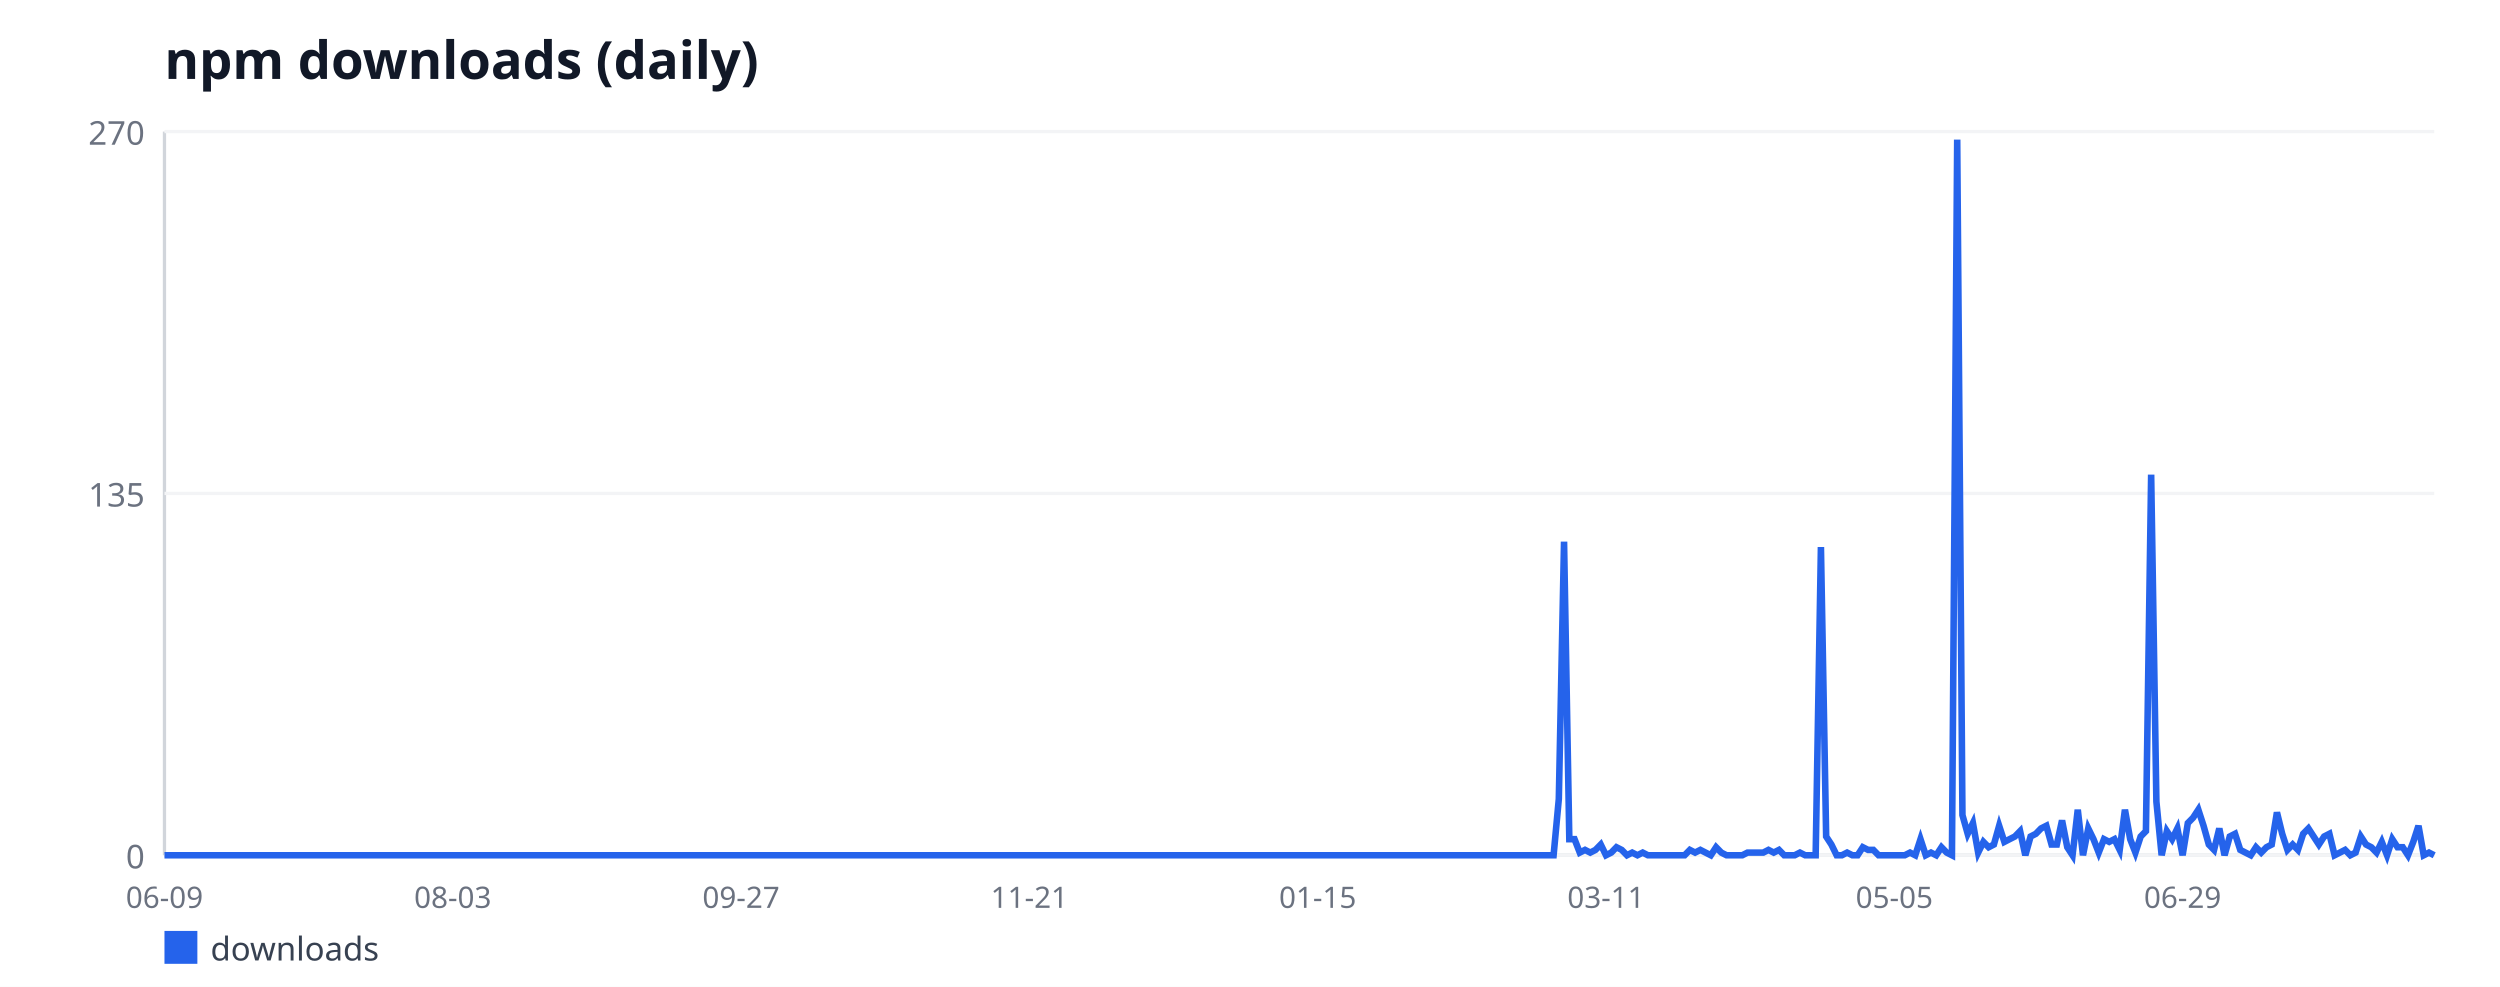
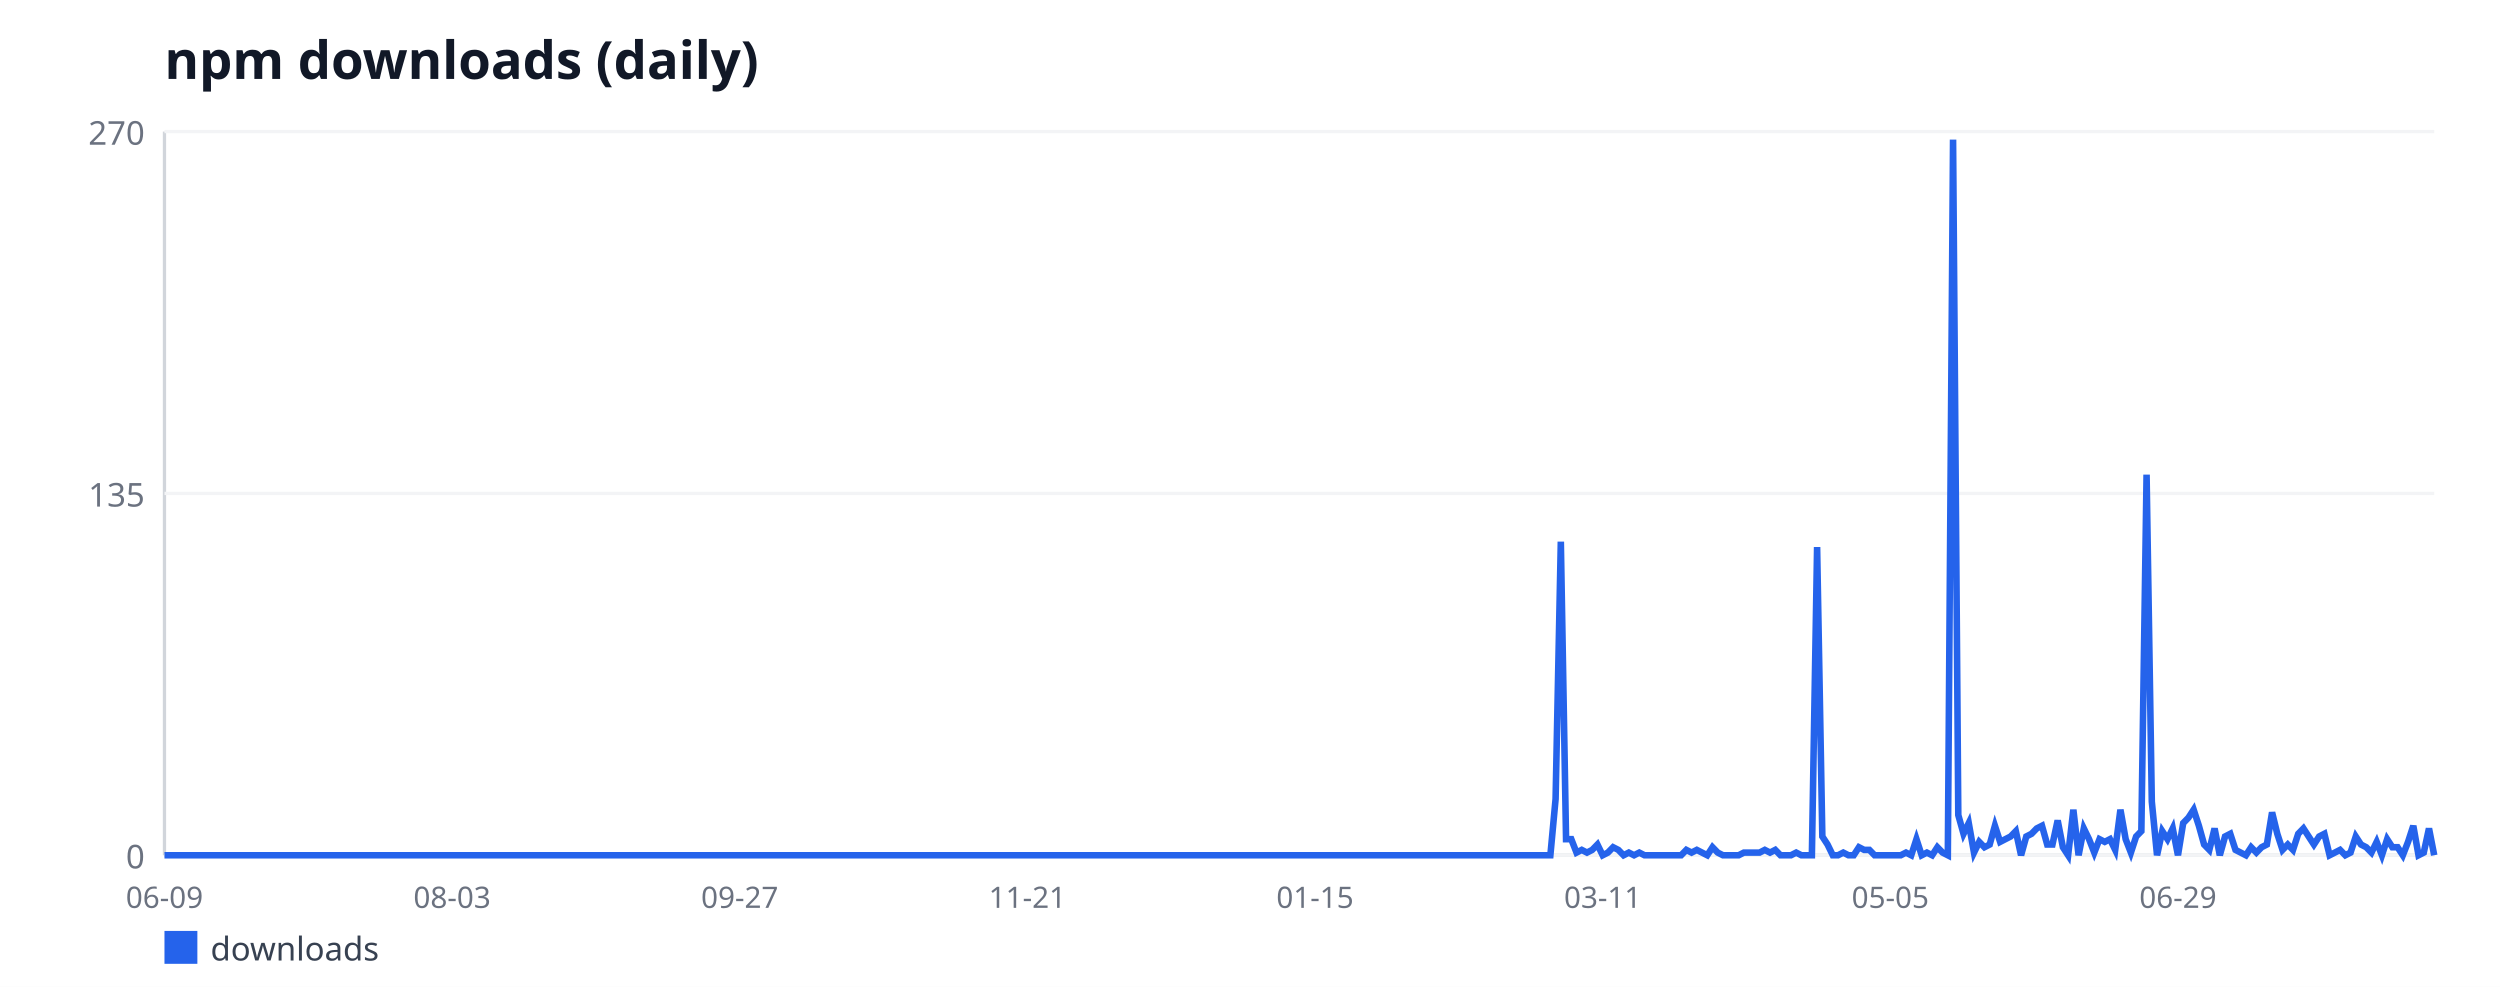
<svg xmlns="http://www.w3.org/2000/svg" width="760" height="300" viewBox="0 0 760 300" font-family="sans-serif">
  <rect width="760" height="300" fill="#ffffff" />
  <text x="50" y="24" font-size="16" font-weight="bold" fill="#111827">npm downloads (daily)</text>
  <line x1="50" y1="40" x2="50" y2="260" stroke="#d1d5db" stroke-width="1" />
  <line x1="50" y1="260" x2="740" y2="260" stroke="#d1d5db" stroke-width="1" />
  <line x1="50" y1="260" x2="740" y2="260" stroke="#f3f4f6" stroke-width="1" />
  <text x="44" y="264" font-size="10" fill="#6b7280" text-anchor="end">0</text>
  <line x1="50" y1="150" x2="740" y2="150" stroke="#f3f4f6" stroke-width="1" />
  <text x="44" y="154" font-size="10" fill="#6b7280" text-anchor="end">135</text>
  <line x1="50" y1="40" x2="740" y2="40" stroke="#f3f4f6" stroke-width="1" />
  <text x="44" y="44" font-size="10" fill="#6b7280" text-anchor="end">270</text>
  <text x="50" y="276" font-size="9" fill="#6b7280" text-anchor="middle">06-09</text>
-   <text x="137.64" y="276" font-size="9" fill="#6b7280" text-anchor="middle">08-03</text>
-   <text x="225.29" y="276" font-size="9" fill="#6b7280" text-anchor="middle">09-27</text>
-   <text x="312.93" y="276" font-size="9" fill="#6b7280" text-anchor="middle">11-21</text>
-   <text x="400.58" y="276" font-size="9" fill="#6b7280" text-anchor="middle">01-15</text>
-   <text x="488.22" y="276" font-size="9" fill="#6b7280" text-anchor="middle">03-11</text>
-   <text x="575.87" y="276" font-size="9" fill="#6b7280" text-anchor="middle">05-05</text>
-   <text x="663.51" y="276" font-size="9" fill="#6b7280" text-anchor="middle">06-29</text>
-   <polyline fill="none" stroke="#2563eb" stroke-width="2" points="50,260 51.59,260 53.19,260 54.78,260 56.37,260 57.97,260 59.56,260 61.15,260 62.75,260 64.34,260 65.94,260 67.53,260 69.12,260 70.72,260 72.31,260 73.9,260 75.5,260 77.09,260 78.68,260 80.28,260 81.87,260 83.46,260 85.06,260 86.65,260 88.24,260 89.84,260 91.43,260 93.03,260 94.62,260 96.21,260 97.81,260 99.4,260 100.99,260 102.59,260 104.18,260 105.77,260 107.37,260 108.96,260 110.55,260 112.15,260 113.74,260 115.33,260 116.93,260 118.52,260 120.12,260 121.71,260 123.3,260 124.9,260 126.49,260 128.08,260 129.68,260 131.27,260 132.86,260 134.46,260 136.05,260 137.64,260 139.24,260 140.83,260 142.42,260 144.02,260 145.61,260 147.21,260 148.8,260 150.39,260 151.99,260 153.58,260 155.17,260 156.77,260 158.36,260 159.95,260 161.55,260 163.14,260 164.73,260 166.33,260 167.92,260 169.52,260 171.11,260 172.7,260 174.3,260 175.89,260 177.48,260 179.08,260 180.67,260 182.26,260 183.86,260 185.45,260 187.04,260 188.64,260 190.23,260 191.82,260 193.42,260 195.01,260 196.61,260 198.2,260 199.79,260 201.39,260 202.98,260 204.57,260 206.17,260 207.76,260 209.35,260 210.95,260 212.54,260 214.13,260 215.73,260 217.32,260 218.91,260 220.51,260 222.1,260 223.7,260 225.29,260 226.88,260 228.48,260 230.07,260 231.66,260 233.26,260 234.85,260 236.44,260 238.04,260 239.63,260 241.22,260 242.82,260 244.41,260 246,260 247.6,260 249.19,260 250.79,260 252.38,260 253.97,260 255.57,260 257.16,260 258.75,260 260.35,260 261.94,260 263.53,260 265.13,260 266.72,260 268.31,260 269.91,260 271.5,260 273.09,260 274.69,260 276.28,260 277.88,260 279.47,260 281.06,260 282.66,260 284.25,260 285.84,260 287.44,260 289.03,260 290.62,260 292.22,260 293.81,260 295.4,260 297,260 298.59,260 300.18,260 301.78,260 303.37,260 304.97,260 306.56,260 308.15,260 309.75,260 311.34,260 312.93,260 314.53,260 316.12,260 317.71,260 319.31,260 320.9,260 322.49,260 324.09,260 325.68,260 327.27,260 328.87,260 330.46,260 332.06,260 333.65,260 335.24,260 336.84,260 338.43,260 340.02,260 341.62,260 343.21,260 344.8,260 346.4,260 347.99,260 349.58,260 351.18,260 352.77,260 354.36,260 355.96,260 357.55,260 359.15,260 360.74,260 362.33,260 363.93,260 365.52,260 367.11,260 368.71,260 370.3,260 371.89,260 373.49,260 375.08,260 376.67,260 378.27,260 379.86,260 381.45,260 383.05,260 384.64,260 386.24,260 387.83,260 389.42,260 391.02,260 392.61,260 394.2,260 395.8,260 397.39,260 398.98,260 400.58,260 402.17,260 403.76,260 405.36,260 406.95,260 408.55,260 410.14,260 411.73,260 413.33,260 414.92,260 416.51,260 418.11,260 419.7,260 421.29,260 422.89,260 424.48,260 426.07,260 427.67,260 429.26,260 430.85,260 432.45,260 434.04,260 435.64,260 437.23,260 438.82,260 440.42,260 442.01,260 443.6,260 445.2,260 446.79,260 448.38,260 449.98,260 451.57,260 453.16,260 454.76,260 456.35,260 457.94,260 459.54,260 461.13,260 462.73,260 464.32,260 465.91,260 467.51,260 469.1,260 470.69,260 472.29,260 473.88,242.89 475.47,164.67 477.07,255.11 478.66,255.11 480.25,259.19 481.85,258.37 483.44,259.19 485.03,258.37 486.63,256.74 488.22,260 489.82,259.19 491.41,257.56 493,258.37 494.6,260 496.19,259.19 497.78,260 499.38,259.19 500.97,260 502.56,260 504.16,260 505.75,260 507.34,260 508.94,260 510.53,260 512.12,260 513.72,258.37 515.31,259.19 516.91,258.37 518.5,259.19 520.09,260 521.69,257.56 523.28,259.19 524.87,260 526.47,260 528.06,260 529.65,260 531.25,259.19 532.84,259.19 534.43,259.19 536.03,259.19 537.62,258.37 539.21,259.19 540.81,258.37 542.4,260 544,260 545.59,260 547.18,259.19 548.78,260 550.37,260 551.96,260 553.56,166.3 555.15,254.3 556.74,256.74 558.34,260 559.93,260 561.52,259.19 563.12,260 564.71,260 566.3,257.56 567.9,258.37 569.49,258.37 571.09,260 572.68,260 574.27,260 575.87,260 577.46,260 579.05,260 580.65,259.19 582.24,260 583.83,255.11 585.43,260 587.02,259.19 588.61,260 590.21,257.56 591.8,259.19 593.39,260 594.99,42.44 596.58,247.78 598.18,253.48 599.77,250.22 601.36,259.19 602.96,255.93 604.55,257.56 606.14,256.74 607.74,251.04 609.33,255.93 610.92,255.11 612.52,254.3 614.11,252.67 615.7,260 617.3,254.3 618.89,253.48 620.48,251.85 622.08,251.04 623.67,256.74 625.27,256.74 626.86,249.41 628.45,257.56 630.05,260 631.64,246.15 633.23,260 634.83,251.85 636.42,255.11 638.01,259.19 639.61,255.11 641.2,255.93 642.79,255.11 644.39,258.37 645.98,246.15 647.58,255.11 649.17,259.19 650.76,254.3 652.36,252.67 653.95,144.3 655.54,243.7 657.14,260 658.73,252.67 660.32,255.11 661.92,251.85 663.51,260 665.1,250.22 666.7,248.59 668.29,246.15 669.88,251.04 671.48,256.74 673.07,258.37 674.67,251.85 676.26,260 677.85,254.3 679.45,253.48 681.04,258.37 682.63,259.19 684.23,260 685.82,257.56 687.41,259.19 689.01,257.56 690.6,256.74 692.19,246.96 693.79,253.48 695.38,258.37 696.97,256.74 698.57,258.37 700.16,253.48 701.76,251.85 703.35,254.3 704.94,256.74 706.54,254.3 708.13,253.48 709.72,260 711.32,259.19 712.91,258.37 714.5,260 716.1,259.19 717.69,254.3 719.28,256.74 720.88,257.56 722.47,259.19 724.06,255.93 725.66,260 727.25,255.11 728.85,257.56 730.44,257.56 732.03,260 733.63,255.93 735.22,251.04 736.81,260 738.41,259.19 740,260" />
+   <text x="137.44" y="276" font-size="9" fill="#6b7280" text-anchor="middle">08-03</text>
+   <text x="224.88" y="276" font-size="9" fill="#6b7280" text-anchor="middle">09-27</text>
+   <text x="312.33" y="276" font-size="9" fill="#6b7280" text-anchor="middle">11-21</text>
+   <text x="399.77" y="276" font-size="9" fill="#6b7280" text-anchor="middle">01-15</text>
+   <text x="487.21" y="276" font-size="9" fill="#6b7280" text-anchor="middle">03-11</text>
+   <text x="574.65" y="276" font-size="9" fill="#6b7280" text-anchor="middle">05-05</text>
+   <text x="662.1" y="276" font-size="9" fill="#6b7280" text-anchor="middle">06-29</text>
+   <polyline fill="none" stroke="#2563eb" stroke-width="2" points="50,260 51.59,260 53.18,260 54.77,260 56.36,260 57.95,260 59.54,260 61.13,260 62.72,260 64.31,260 65.9,260 67.49,260 69.08,260 70.67,260 72.26,260 73.85,260 75.44,260 77.03,260 78.62,260 80.21,260 81.8,260 83.39,260 84.98,260 86.57,260 88.16,260 89.75,260 91.34,260 92.93,260 94.52,260 96.11,260 97.7,260 99.29,260 100.88,260 102.47,260 104.06,260 105.65,260 107.24,260 108.82,260 110.41,260 112,260 113.59,260 115.18,260 116.77,260 118.36,260 119.95,260 121.54,260 123.13,260 124.72,260 126.31,260 127.9,260 129.49,260 131.08,260 132.67,260 134.26,260 135.85,260 137.44,260 139.03,260 140.62,260 142.21,260 143.8,260 145.39,260 146.98,260 148.57,260 150.16,260 151.75,260 153.34,260 154.93,260 156.52,260 158.11,260 159.7,260 161.29,260 162.88,260 164.47,260 166.06,260 167.65,260 169.24,260 170.83,260 172.42,260 174.01,260 175.6,260 177.19,260 178.78,260 180.37,260 181.96,260 183.55,260 185.14,260 186.73,260 188.32,260 189.91,260 191.5,260 193.09,260 194.68,260 196.27,260 197.86,260 199.45,260 201.04,260 202.63,260 204.22,260 205.81,260 207.4,260 208.99,260 210.58,260 212.17,260 213.76,260 215.35,260 216.94,260 218.53,260 220.12,260 221.71,260 223.29,260 224.88,260 226.47,260 228.06,260 229.65,260 231.24,260 232.83,260 234.42,260 236.01,260 237.6,260 239.19,260 240.78,260 242.37,260 243.96,260 245.55,260 247.14,260 248.73,260 250.32,260 251.91,260 253.5,260 255.09,260 256.68,260 258.27,260 259.86,260 261.45,260 263.04,260 264.63,260 266.22,260 267.81,260 269.4,260 270.99,260 272.58,260 274.17,260 275.76,260 277.35,260 278.94,260 280.53,260 282.12,260 283.71,260 285.3,260 286.89,260 288.48,260 290.07,260 291.66,260 293.25,260 294.84,260 296.43,260 298.02,260 299.61,260 301.2,260 302.79,260 304.38,260 305.97,260 307.56,260 309.15,260 310.74,260 312.33,260 313.92,260 315.51,260 317.1,260 318.69,260 320.28,260 321.87,260 323.46,260 325.05,260 326.64,260 328.23,260 329.82,260 331.41,260 333,260 334.59,260 336.18,260 337.76,260 339.35,260 340.94,260 342.53,260 344.12,260 345.71,260 347.3,260 348.89,260 350.48,260 352.07,260 353.66,260 355.25,260 356.84,260 358.43,260 360.02,260 361.61,260 363.2,260 364.79,260 366.38,260 367.97,260 369.56,260 371.15,260 372.74,260 374.33,260 375.92,260 377.51,260 379.1,260 380.69,260 382.28,260 383.87,260 385.46,260 387.05,260 388.64,260 390.23,260 391.82,260 393.41,260 395,260 396.59,260 398.18,260 399.77,260 401.36,260 402.95,260 404.54,260 406.13,260 407.72,260 409.31,260 410.9,260 412.49,260 414.08,260 415.67,260 417.26,260 418.85,260 420.44,260 422.03,260 423.62,260 425.21,260 426.8,260 428.39,260 429.98,260 431.57,260 433.16,260 434.75,260 436.34,260 437.93,260 439.52,260 441.11,260 442.7,260 444.29,260 445.88,260 447.47,260 449.06,260 450.65,260 452.24,260 453.82,260 455.41,260 457,260 458.59,260 460.18,260 461.77,260 463.36,260 464.95,260 466.54,260 468.13,260 469.72,260 471.31,260 472.9,242.89 474.49,164.67 476.08,255.11 477.67,255.11 479.26,259.19 480.85,258.37 482.44,259.19 484.03,258.37 485.62,256.74 487.21,260 488.8,259.19 490.39,257.56 491.98,258.37 493.57,260 495.16,259.19 496.75,260 498.34,259.19 499.93,260 501.52,260 503.11,260 504.7,260 506.29,260 507.88,260 509.47,260 511.06,260 512.65,258.37 514.24,259.19 515.83,258.37 517.42,259.19 519.01,260 520.6,257.56 522.19,259.19 523.78,260 525.37,260 526.96,260 528.55,260 530.14,259.19 531.73,259.19 533.32,259.19 534.91,259.19 536.5,258.37 538.09,259.19 539.68,258.37 541.27,260 542.86,260 544.45,260 546.04,259.19 547.63,260 549.22,260 550.81,260 552.4,166.3 553.99,254.3 555.58,256.74 557.17,260 558.76,260 560.35,259.19 561.94,260 563.53,260 565.12,257.56 566.71,258.37 568.29,258.37 569.88,260 571.47,260 573.06,260 574.65,260 576.24,260 577.83,260 579.42,259.19 581.01,260 582.6,255.11 584.19,260 585.78,259.19 587.37,260 588.96,257.56 590.55,259.19 592.14,260 593.73,42.44 595.32,247.78 596.91,253.48 598.5,250.22 600.09,259.19 601.68,255.93 603.27,257.56 604.86,256.74 606.45,251.04 608.04,255.93 609.63,255.11 611.22,254.3 612.81,252.67 614.4,260 615.99,254.3 617.58,253.48 619.17,251.85 620.76,251.04 622.35,256.74 623.94,256.74 625.53,249.41 627.12,257.56 628.71,260 630.3,246.15 631.89,260 633.48,251.85 635.07,255.11 636.66,259.19 638.25,255.11 639.84,255.93 641.43,255.11 643.02,258.37 644.61,246.15 646.2,255.11 647.79,259.19 649.38,254.3 650.97,252.67 652.56,144.3 654.15,243.7 655.74,260 657.33,252.67 658.92,255.11 660.51,251.85 662.1,260 663.69,250.22 665.28,248.59 666.87,246.15 668.46,251.04 670.05,256.74 671.64,258.37 673.23,251.85 674.82,260 676.41,254.3 678,253.48 679.59,258.37 681.18,259.19 682.76,260 684.35,257.56 685.94,259.19 687.53,257.56 689.12,256.74 690.71,246.96 692.3,253.48 693.89,258.37 695.48,256.74 697.07,258.37 698.66,253.48 700.25,251.85 701.84,254.3 703.43,256.74 705.02,254.3 706.61,253.48 708.2,260 709.79,259.19 711.38,258.37 712.97,260 714.56,259.19 716.15,254.3 717.74,256.74 719.33,257.56 720.92,259.19 722.51,255.93 724.1,260 725.69,255.11 727.28,257.56 728.87,257.56 730.46,260 732.05,255.93 733.64,251.04 735.23,260 736.82,259.19 738.41,251.85 740,260" />
  <rect x="50" y="283" width="10" height="10" fill="#2563eb" />
  <text x="64" y="292" font-size="10" fill="#374151">downloads</text>
</svg>
